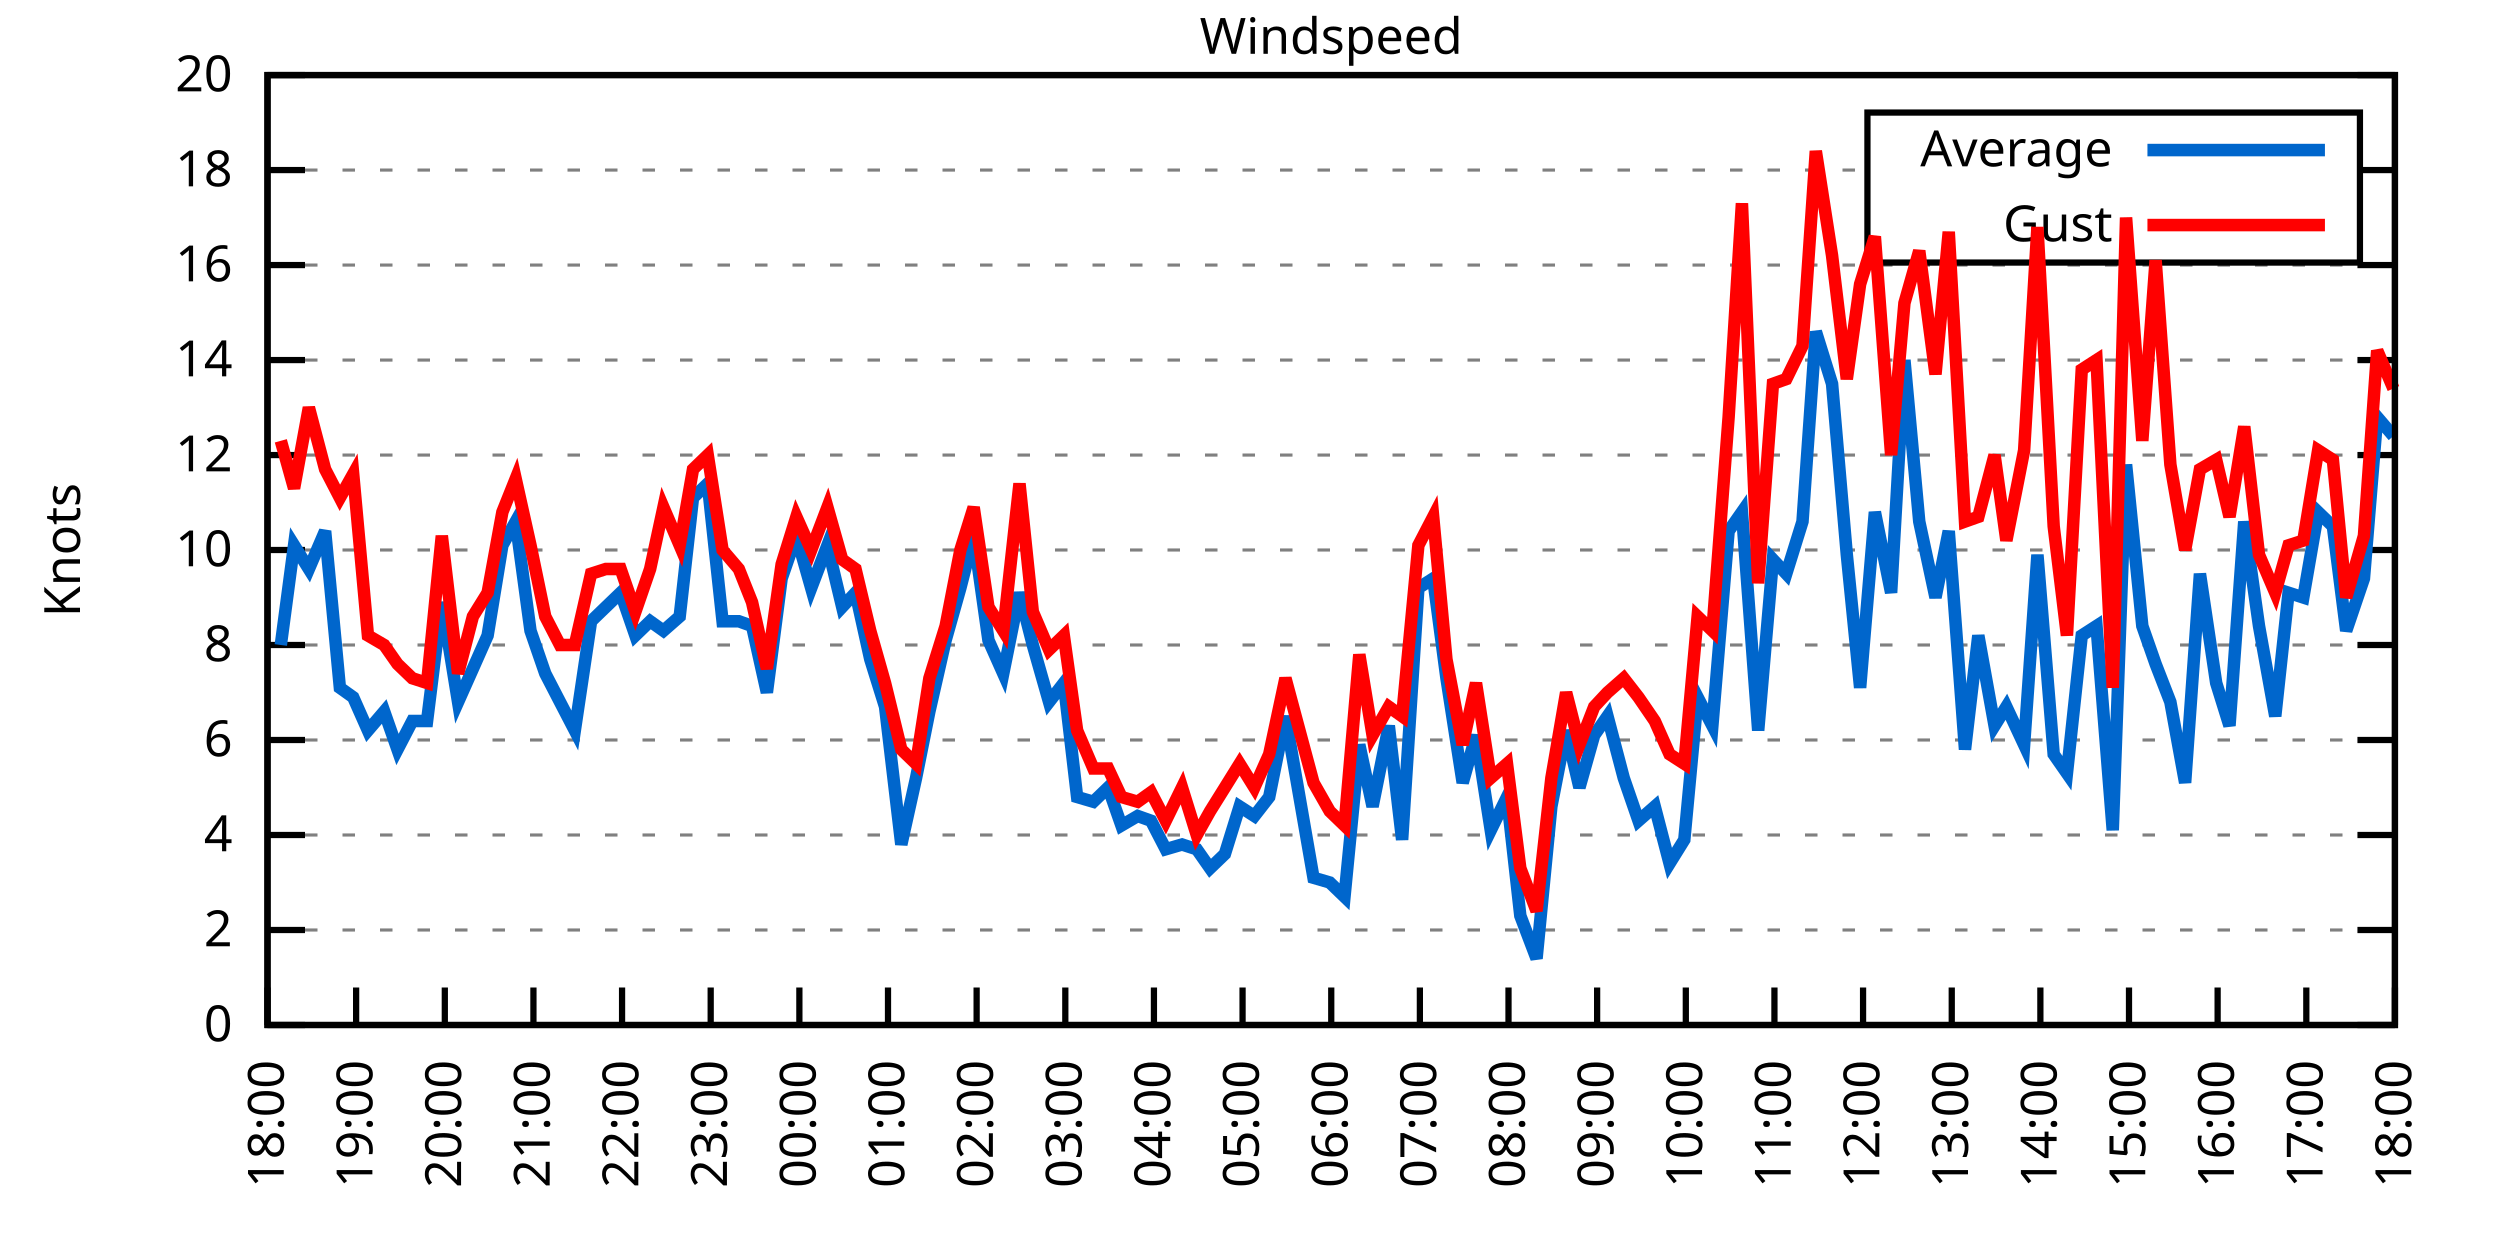
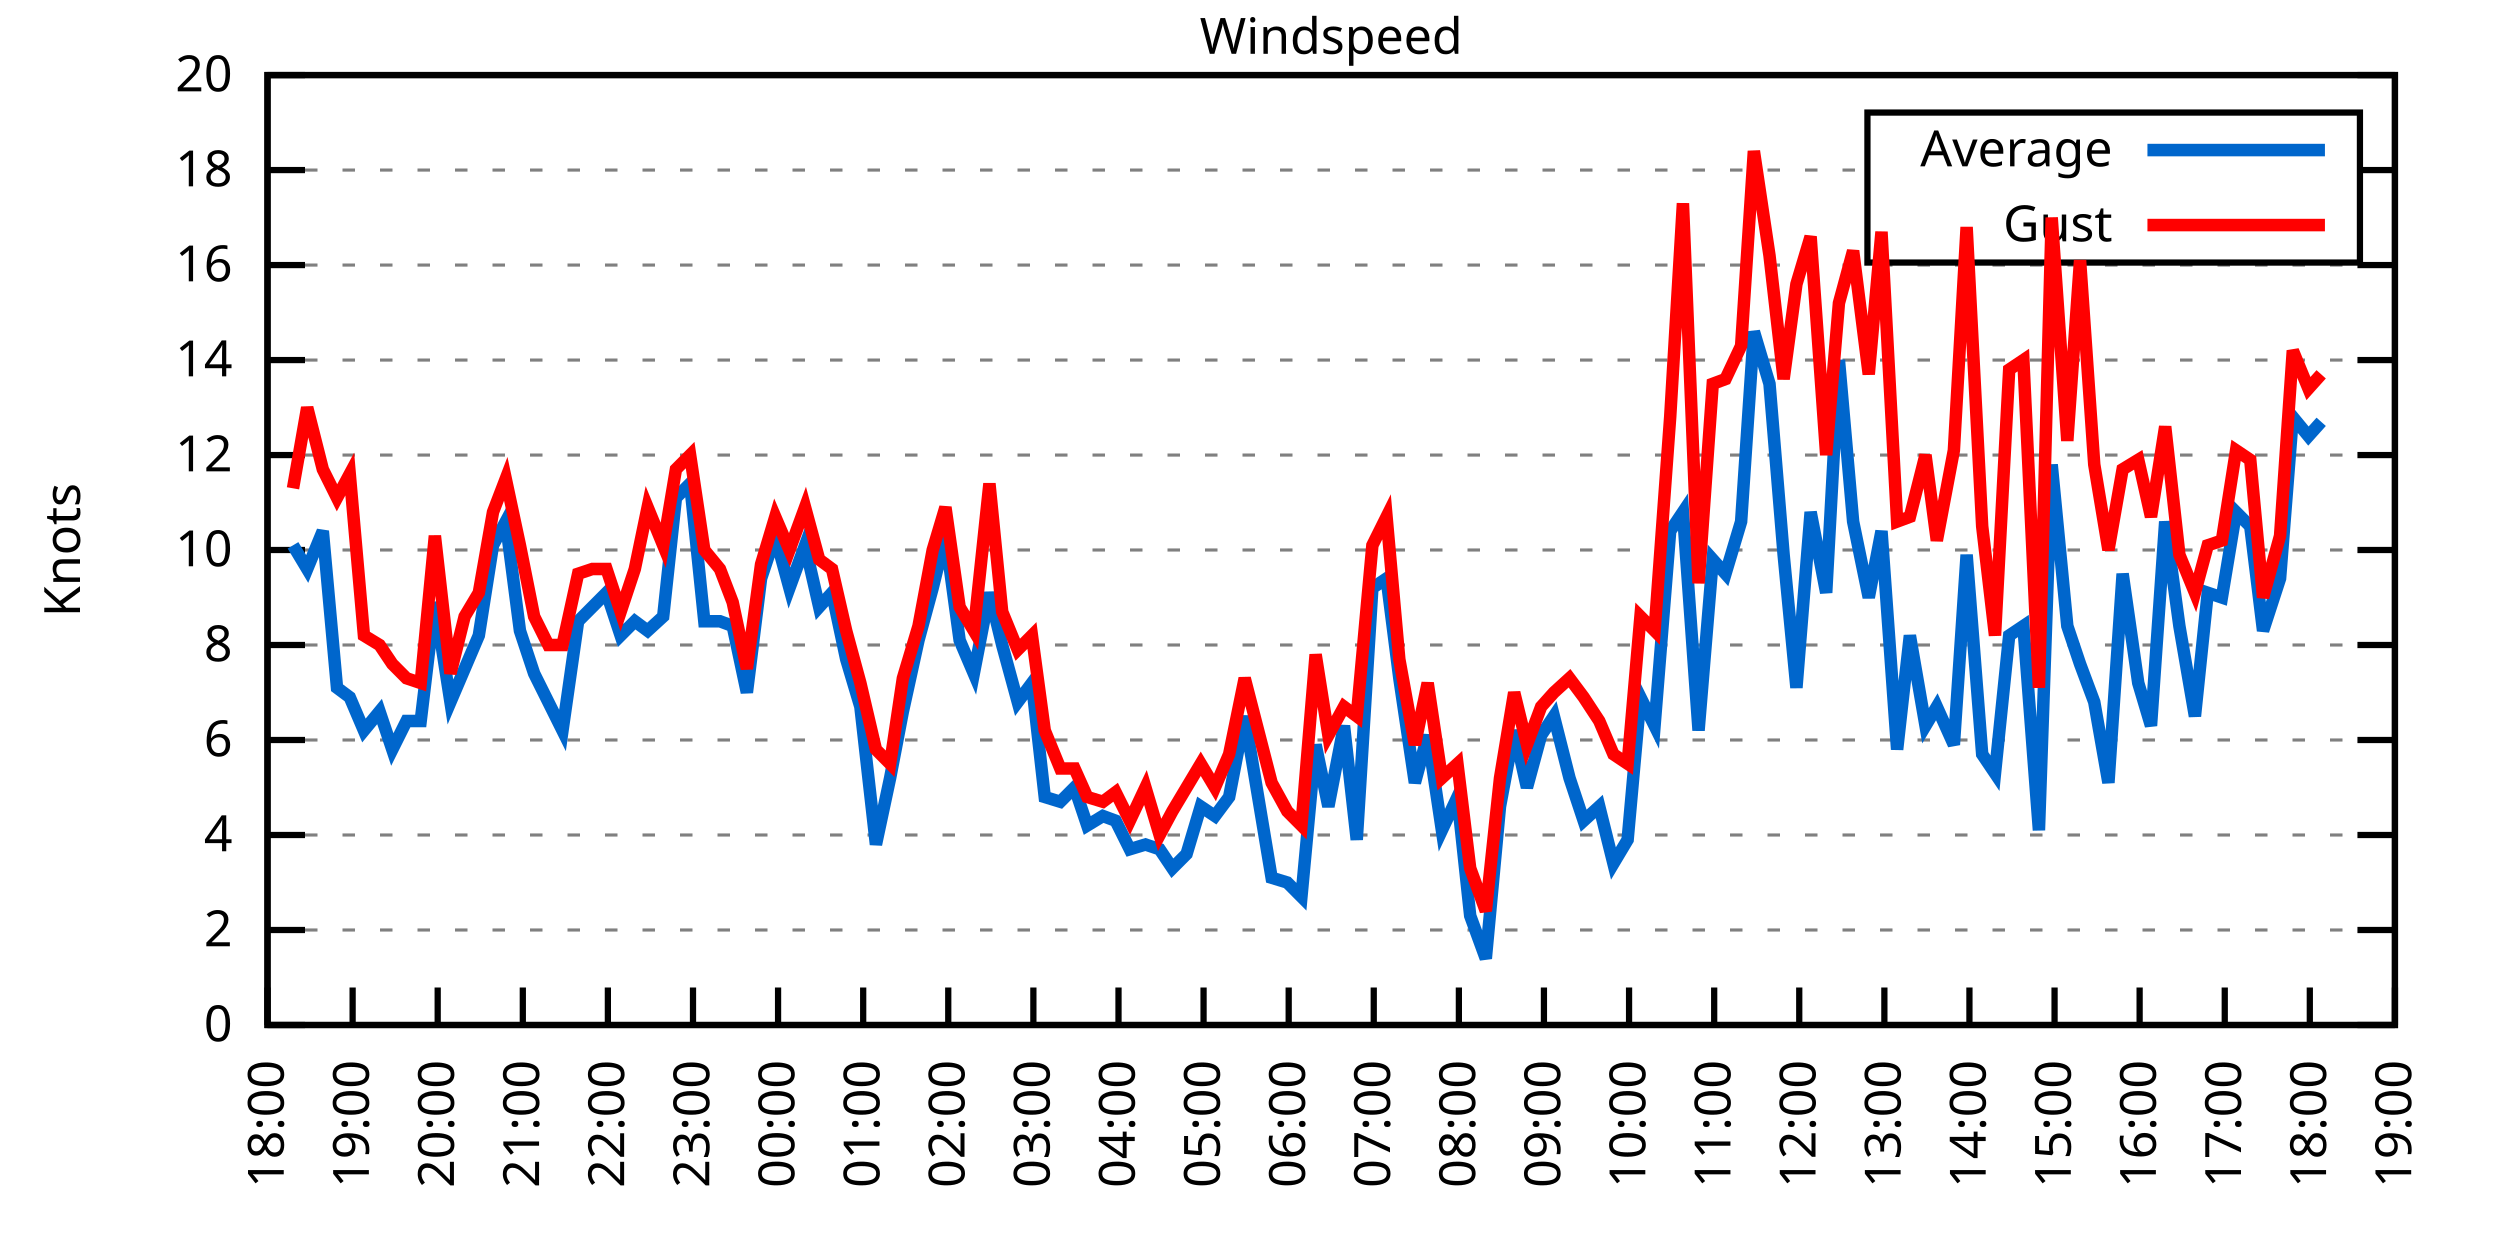
<svg xmlns="http://www.w3.org/2000/svg" xmlns:xlink="http://www.w3.org/1999/xlink" width="400" height="200" viewBox="0 0 400 200">
  <g id="gnuplot_canvas">
    <rect x="0" y="0" width="400" height="200" fill="none" />
    <defs>
      <circle id="gpDot" r="0.5" stroke-width="0.5" stroke="currentColor" />
      <path id="gpPt0" stroke-width="0.333" stroke="currentColor" d="M-1,0 h2 M0,-1 v2" />
      <path id="gpPt1" stroke-width="0.333" stroke="currentColor" d="M-1,-1 L1,1 M1,-1 L-1,1" />
      <path id="gpPt2" stroke-width="0.333" stroke="currentColor" d="M-1,0 L1,0 M0,-1 L0,1 M-1,-1 L1,1 M-1,1 L1,-1" />
      <rect id="gpPt3" stroke-width="0.333" stroke="currentColor" x="-1" y="-1" width="2" height="2" />
      <rect id="gpPt4" stroke-width="0.333" stroke="currentColor" fill="currentColor" x="-1" y="-1" width="2" height="2" />
      <circle id="gpPt5" stroke-width="0.333" stroke="currentColor" cx="0" cy="0" r="1" />
      <use xlink:href="#gpPt5" id="gpPt6" fill="currentColor" stroke="none" />
      <path id="gpPt7" stroke-width="0.333" stroke="currentColor" d="M0,-1.33 L-1.33,0.67 L1.33,0.67 z" />
      <use xlink:href="#gpPt7" id="gpPt8" fill="currentColor" stroke="none" />
      <use xlink:href="#gpPt7" id="gpPt9" stroke="currentColor" transform="rotate(180)" />
      <use xlink:href="#gpPt9" id="gpPt10" fill="currentColor" stroke="none" />
      <use xlink:href="#gpPt3" id="gpPt11" stroke="currentColor" transform="rotate(45)" />
      <use xlink:href="#gpPt11" id="gpPt12" fill="currentColor" stroke="none" />
      <path id="gpPt13" stroke-width="0.333" stroke="currentColor" d="M0,1.330 L1.265,0.411 L0.782,-1.067 L-0.782,-1.076 L-1.265,0.411 z" />
      <use xlink:href="#gpPt13" id="gpPt14" fill="currentColor" stroke="none" />
      <filter id="textbox" filterUnits="objectBoundingBox" x="0" y="0" height="1" width="1">
        <feFlood flood-color="white" flood-opacity="1" result="bgnd" />
        <feComposite in="SourceGraphic" in2="bgnd" operator="atop" />
      </filter>
      <filter id="greybox" filterUnits="objectBoundingBox" x="0" y="0" height="1" width="1">
        <feFlood flood-color="lightgrey" flood-opacity="1" result="grey" />
        <feComposite in="SourceGraphic" in2="grey" operator="atop" />
      </filter>
    </defs>
    <g fill="none" color="white" stroke="currentColor" stroke-width="1.00" stroke-linecap="butt" stroke-linejoin="miter">
</g>
    <g fill="none" color="black" stroke="currentColor" stroke-width="1.00" stroke-linecap="butt" stroke-linejoin="miter">
      <g stroke="none" shape-rendering="crispEdges">
        <polygon fill="rgb(255, 255, 255)" points="42.80,164.00 383.18,164.00 383.18,12.02 42.80,12.02 " />
      </g>
    </g>
    <g fill="none" color="black" stroke="currentColor" stroke-width="1.00" stroke-linecap="butt" stroke-linejoin="miter">
</g>
    <g fill="none" color="black" stroke="black" stroke-width="0.50" stroke-linecap="butt" stroke-linejoin="miter">
</g>
    <g fill="none" color="gray" stroke="currentColor" stroke-width="0.50" stroke-linecap="butt" stroke-linejoin="miter">
      <path stroke="gray" stroke-dasharray="2,4" class="gridline" d="M42.80,164.00 L383.19,164.00  " />
    </g>
    <g fill="none" color="gray" stroke="gray" stroke-width="1.00" stroke-linecap="butt" stroke-linejoin="miter">
</g>
    <g fill="none" color="black" stroke="currentColor" stroke-width="1.00" stroke-linecap="butt" stroke-linejoin="miter">
      <path stroke="black" d="M42.80,164.00 L48.80,164.00 M383.19,164.00 L377.19,164.00  " />
      <g transform="translate(37.20,166.60)" stroke="none" fill="black" font-family="Sans" font-size="8.00" text-anchor="end">
        <text>
          <tspan font-family="Sans"> 0</tspan>
        </text>
      </g>
    </g>
    <g fill="none" color="black" stroke="currentColor" stroke-width="1.00" stroke-linecap="butt" stroke-linejoin="miter">
</g>
    <g fill="none" color="black" stroke="black" stroke-width="0.50" stroke-linecap="butt" stroke-linejoin="miter">
</g>
    <g fill="none" color="gray" stroke="currentColor" stroke-width="0.50" stroke-linecap="butt" stroke-linejoin="miter">
      <path stroke="gray" stroke-dasharray="2,4" class="gridline" d="M42.80,148.80 L383.19,148.80  " />
    </g>
    <g fill="none" color="gray" stroke="gray" stroke-width="1.00" stroke-linecap="butt" stroke-linejoin="miter">
</g>
    <g fill="none" color="black" stroke="currentColor" stroke-width="1.00" stroke-linecap="butt" stroke-linejoin="miter">
      <path stroke="black" d="M42.80,148.80 L48.80,148.80 M383.19,148.80 L377.19,148.80  " />
      <g transform="translate(37.20,151.40)" stroke="none" fill="black" font-family="Sans" font-size="8.00" text-anchor="end">
        <text>
          <tspan font-family="Sans"> 2</tspan>
        </text>
      </g>
    </g>
    <g fill="none" color="black" stroke="currentColor" stroke-width="1.00" stroke-linecap="butt" stroke-linejoin="miter">
</g>
    <g fill="none" color="black" stroke="black" stroke-width="0.50" stroke-linecap="butt" stroke-linejoin="miter">
</g>
    <g fill="none" color="gray" stroke="currentColor" stroke-width="0.50" stroke-linecap="butt" stroke-linejoin="miter">
      <path stroke="gray" stroke-dasharray="2,4" class="gridline" d="M42.80,133.60 L383.19,133.60  " />
    </g>
    <g fill="none" color="gray" stroke="gray" stroke-width="1.00" stroke-linecap="butt" stroke-linejoin="miter">
</g>
    <g fill="none" color="black" stroke="currentColor" stroke-width="1.00" stroke-linecap="butt" stroke-linejoin="miter">
      <path stroke="black" d="M42.80,133.60 L48.80,133.60 M383.19,133.60 L377.19,133.60  " />
      <g transform="translate(37.20,136.20)" stroke="none" fill="black" font-family="Sans" font-size="8.00" text-anchor="end">
        <text>
          <tspan font-family="Sans"> 4</tspan>
        </text>
      </g>
    </g>
    <g fill="none" color="black" stroke="currentColor" stroke-width="1.00" stroke-linecap="butt" stroke-linejoin="miter">
</g>
    <g fill="none" color="black" stroke="black" stroke-width="0.50" stroke-linecap="butt" stroke-linejoin="miter">
</g>
    <g fill="none" color="gray" stroke="currentColor" stroke-width="0.50" stroke-linecap="butt" stroke-linejoin="miter">
      <path stroke="gray" stroke-dasharray="2,4" class="gridline" d="M42.80,118.40 L383.19,118.40  " />
    </g>
    <g fill="none" color="gray" stroke="gray" stroke-width="1.00" stroke-linecap="butt" stroke-linejoin="miter">
</g>
    <g fill="none" color="black" stroke="currentColor" stroke-width="1.00" stroke-linecap="butt" stroke-linejoin="miter">
      <path stroke="black" d="M42.80,118.40 L48.80,118.40 M383.19,118.40 L377.19,118.40  " />
      <g transform="translate(37.20,121.00)" stroke="none" fill="black" font-family="Sans" font-size="8.00" text-anchor="end">
        <text>
          <tspan font-family="Sans"> 6</tspan>
        </text>
      </g>
    </g>
    <g fill="none" color="black" stroke="currentColor" stroke-width="1.00" stroke-linecap="butt" stroke-linejoin="miter">
</g>
    <g fill="none" color="black" stroke="black" stroke-width="0.50" stroke-linecap="butt" stroke-linejoin="miter">
</g>
    <g fill="none" color="gray" stroke="currentColor" stroke-width="0.50" stroke-linecap="butt" stroke-linejoin="miter">
      <path stroke="gray" stroke-dasharray="2,4" class="gridline" d="M42.80,103.20 L383.19,103.20  " />
    </g>
    <g fill="none" color="gray" stroke="gray" stroke-width="1.00" stroke-linecap="butt" stroke-linejoin="miter">
</g>
    <g fill="none" color="black" stroke="currentColor" stroke-width="1.00" stroke-linecap="butt" stroke-linejoin="miter">
      <path stroke="black" d="M42.80,103.20 L48.80,103.20 M383.19,103.20 L377.19,103.20  " />
      <g transform="translate(37.20,105.80)" stroke="none" fill="black" font-family="Sans" font-size="8.00" text-anchor="end">
        <text>
          <tspan font-family="Sans"> 8</tspan>
        </text>
      </g>
    </g>
    <g fill="none" color="black" stroke="currentColor" stroke-width="1.00" stroke-linecap="butt" stroke-linejoin="miter">
</g>
    <g fill="none" color="black" stroke="black" stroke-width="0.50" stroke-linecap="butt" stroke-linejoin="miter">
</g>
    <g fill="none" color="gray" stroke="currentColor" stroke-width="0.50" stroke-linecap="butt" stroke-linejoin="miter">
      <path stroke="gray" stroke-dasharray="2,4" class="gridline" d="M42.80,88.00 L383.19,88.00  " />
    </g>
    <g fill="none" color="gray" stroke="gray" stroke-width="1.00" stroke-linecap="butt" stroke-linejoin="miter">
</g>
    <g fill="none" color="black" stroke="currentColor" stroke-width="1.00" stroke-linecap="butt" stroke-linejoin="miter">
      <path stroke="black" d="M42.80,88.00 L48.80,88.00 M383.19,88.00 L377.19,88.00  " />
      <g transform="translate(37.20,90.60)" stroke="none" fill="black" font-family="Sans" font-size="8.00" text-anchor="end">
        <text>
          <tspan font-family="Sans"> 10</tspan>
        </text>
      </g>
    </g>
    <g fill="none" color="black" stroke="currentColor" stroke-width="1.00" stroke-linecap="butt" stroke-linejoin="miter">
</g>
    <g fill="none" color="black" stroke="black" stroke-width="0.50" stroke-linecap="butt" stroke-linejoin="miter">
</g>
    <g fill="none" color="gray" stroke="currentColor" stroke-width="0.50" stroke-linecap="butt" stroke-linejoin="miter">
      <path stroke="gray" stroke-dasharray="2,4" class="gridline" d="M42.80,72.81 L383.19,72.81  " />
    </g>
    <g fill="none" color="gray" stroke="gray" stroke-width="1.00" stroke-linecap="butt" stroke-linejoin="miter">
</g>
    <g fill="none" color="black" stroke="currentColor" stroke-width="1.00" stroke-linecap="butt" stroke-linejoin="miter">
      <path stroke="black" d="M42.80,72.81 L48.80,72.81 M383.19,72.81 L377.19,72.81  " />
      <g transform="translate(37.20,75.41)" stroke="none" fill="black" font-family="Sans" font-size="8.00" text-anchor="end">
        <text>
          <tspan font-family="Sans"> 12</tspan>
        </text>
      </g>
    </g>
    <g fill="none" color="black" stroke="currentColor" stroke-width="1.00" stroke-linecap="butt" stroke-linejoin="miter">
</g>
    <g fill="none" color="black" stroke="black" stroke-width="0.50" stroke-linecap="butt" stroke-linejoin="miter">
</g>
    <g fill="none" color="gray" stroke="currentColor" stroke-width="0.50" stroke-linecap="butt" stroke-linejoin="miter">
      <path stroke="gray" stroke-dasharray="2,4" class="gridline" d="M42.80,57.61 L383.19,57.61  " />
    </g>
    <g fill="none" color="gray" stroke="gray" stroke-width="1.00" stroke-linecap="butt" stroke-linejoin="miter">
</g>
    <g fill="none" color="black" stroke="currentColor" stroke-width="1.00" stroke-linecap="butt" stroke-linejoin="miter">
      <path stroke="black" d="M42.80,57.61 L48.80,57.61 M383.19,57.61 L377.19,57.61  " />
      <g transform="translate(37.20,60.21)" stroke="none" fill="black" font-family="Sans" font-size="8.00" text-anchor="end">
        <text>
          <tspan font-family="Sans"> 14</tspan>
        </text>
      </g>
    </g>
    <g fill="none" color="black" stroke="currentColor" stroke-width="1.00" stroke-linecap="butt" stroke-linejoin="miter">
</g>
    <g fill="none" color="black" stroke="black" stroke-width="0.50" stroke-linecap="butt" stroke-linejoin="miter">
</g>
    <g fill="none" color="gray" stroke="currentColor" stroke-width="0.50" stroke-linecap="butt" stroke-linejoin="miter">
      <path stroke="gray" stroke-dasharray="2,4" class="gridline" d="M42.80,42.41 L383.19,42.41  " />
    </g>
    <g fill="none" color="gray" stroke="gray" stroke-width="1.00" stroke-linecap="butt" stroke-linejoin="miter">
</g>
    <g fill="none" color="black" stroke="currentColor" stroke-width="1.00" stroke-linecap="butt" stroke-linejoin="miter">
      <path stroke="black" d="M42.80,42.41 L48.80,42.41 M383.19,42.41 L377.19,42.41  " />
      <g transform="translate(37.20,45.01)" stroke="none" fill="black" font-family="Sans" font-size="8.00" text-anchor="end">
        <text>
          <tspan font-family="Sans"> 16</tspan>
        </text>
      </g>
    </g>
    <g fill="none" color="black" stroke="currentColor" stroke-width="1.00" stroke-linecap="butt" stroke-linejoin="miter">
</g>
    <g fill="none" color="black" stroke="black" stroke-width="0.50" stroke-linecap="butt" stroke-linejoin="miter">
</g>
    <g fill="none" color="gray" stroke="currentColor" stroke-width="0.50" stroke-linecap="butt" stroke-linejoin="miter">
      <path stroke="gray" stroke-dasharray="2,4" class="gridline" d="M42.80,27.21 L298.79,27.21 M377.59,27.21 L383.19,27.21  " />
    </g>
    <g fill="none" color="gray" stroke="gray" stroke-width="1.00" stroke-linecap="butt" stroke-linejoin="miter">
</g>
    <g fill="none" color="black" stroke="currentColor" stroke-width="1.00" stroke-linecap="butt" stroke-linejoin="miter">
      <path stroke="black" d="M42.80,27.21 L48.80,27.21 M383.19,27.21 L377.19,27.21  " />
      <g transform="translate(37.20,29.81)" stroke="none" fill="black" font-family="Sans" font-size="8.00" text-anchor="end">
        <text>
          <tspan font-family="Sans"> 18</tspan>
        </text>
      </g>
    </g>
    <g fill="none" color="black" stroke="currentColor" stroke-width="1.00" stroke-linecap="butt" stroke-linejoin="miter">
</g>
    <g fill="none" color="black" stroke="black" stroke-width="0.50" stroke-linecap="butt" stroke-linejoin="miter">
</g>
    <g fill="none" color="gray" stroke="currentColor" stroke-width="0.50" stroke-linecap="butt" stroke-linejoin="miter">
      <path stroke="gray" stroke-dasharray="2,4" class="gridline" d="M42.80,12.01 L383.19,12.01  " />
    </g>
    <g fill="none" color="gray" stroke="gray" stroke-width="1.00" stroke-linecap="butt" stroke-linejoin="miter">
</g>
    <g fill="none" color="black" stroke="currentColor" stroke-width="1.00" stroke-linecap="butt" stroke-linejoin="miter">
      <path stroke="black" d="M42.80,12.01 L48.80,12.01 M383.19,12.01 L377.19,12.01  " />
      <g transform="translate(37.20,14.61)" stroke="none" fill="black" font-family="Sans" font-size="8.00" text-anchor="end">
        <text>
          <tspan font-family="Sans"> 20</tspan>
        </text>
      </g>
    </g>
    <g fill="none" color="black" stroke="currentColor" stroke-width="1.00" stroke-linecap="butt" stroke-linejoin="miter">
      <path stroke="black" d="M42.80,164.00 L42.80,158.00  " />
      <g transform="translate(45.40,169.60) rotate(270.00)" stroke="none" fill="black" font-family="Sans" font-size="8.00" text-anchor="end">
        <text>
          <tspan font-family="Sans">18:00</tspan>
        </text>
      </g>
    </g>
    <g fill="none" color="black" stroke="currentColor" stroke-width="1.00" stroke-linecap="butt" stroke-linejoin="miter">
-       <path stroke="black" d="M56.98,164.00 L56.98,158.00  " />
-       <g transform="translate(59.58,169.60) rotate(270.00)" stroke="none" fill="black" font-family="Sans" font-size="8.00" text-anchor="end">
+       <path stroke="black" d="M56.42,164.00 L56.42,158.00  " />
+       <g transform="translate(59.02,169.60) rotate(270.00)" stroke="none" fill="black" font-family="Sans" font-size="8.00" text-anchor="end">
        <text>
          <tspan font-family="Sans">19:00</tspan>
        </text>
      </g>
    </g>
    <g fill="none" color="black" stroke="currentColor" stroke-width="1.00" stroke-linecap="butt" stroke-linejoin="miter">
-       <path stroke="black" d="M71.17,164.00 L71.17,158.00  " />
-       <g transform="translate(73.77,169.60) rotate(270.00)" stroke="none" fill="black" font-family="Sans" font-size="8.00" text-anchor="end">
+       <path stroke="black" d="M70.03,164.00 L70.03,158.00  " />
+       <g transform="translate(72.63,169.60) rotate(270.00)" stroke="none" fill="black" font-family="Sans" font-size="8.00" text-anchor="end">
        <text>
          <tspan font-family="Sans">20:00</tspan>
        </text>
      </g>
    </g>
    <g fill="none" color="black" stroke="currentColor" stroke-width="1.00" stroke-linecap="butt" stroke-linejoin="miter">
-       <path stroke="black" d="M85.35,164.00 L85.35,158.00  " />
-       <g transform="translate(87.95,169.60) rotate(270.00)" stroke="none" fill="black" font-family="Sans" font-size="8.00" text-anchor="end">
+       <path stroke="black" d="M83.65,164.00 L83.65,158.00  " />
+       <g transform="translate(86.25,169.60) rotate(270.00)" stroke="none" fill="black" font-family="Sans" font-size="8.00" text-anchor="end">
        <text>
          <tspan font-family="Sans">21:00</tspan>
        </text>
      </g>
    </g>
    <g fill="none" color="black" stroke="currentColor" stroke-width="1.00" stroke-linecap="butt" stroke-linejoin="miter">
-       <path stroke="black" d="M99.53,164.00 L99.53,158.00  " />
-       <g transform="translate(102.13,169.60) rotate(270.00)" stroke="none" fill="black" font-family="Sans" font-size="8.00" text-anchor="end">
+       <path stroke="black" d="M97.26,164.00 L97.26,158.00  " />
+       <g transform="translate(99.86,169.60) rotate(270.00)" stroke="none" fill="black" font-family="Sans" font-size="8.00" text-anchor="end">
        <text>
          <tspan font-family="Sans">22:00</tspan>
        </text>
      </g>
    </g>
    <g fill="none" color="black" stroke="currentColor" stroke-width="1.00" stroke-linecap="butt" stroke-linejoin="miter">
-       <path stroke="black" d="M113.71,164.00 L113.71,158.00  " />
-       <g transform="translate(116.31,169.60) rotate(270.00)" stroke="none" fill="black" font-family="Sans" font-size="8.00" text-anchor="end">
+       <path stroke="black" d="M110.88,164.00 L110.88,158.00  " />
+       <g transform="translate(113.48,169.60) rotate(270.00)" stroke="none" fill="black" font-family="Sans" font-size="8.00" text-anchor="end">
        <text>
          <tspan font-family="Sans">23:00</tspan>
        </text>
      </g>
    </g>
    <g fill="none" color="black" stroke="currentColor" stroke-width="1.00" stroke-linecap="butt" stroke-linejoin="miter">
-       <path stroke="black" d="M127.90,164.00 L127.90,158.00  " />
-       <g transform="translate(130.50,169.60) rotate(270.00)" stroke="none" fill="black" font-family="Sans" font-size="8.00" text-anchor="end">
+       <path stroke="black" d="M124.49,164.00 L124.49,158.00  " />
+       <g transform="translate(127.09,169.60) rotate(270.00)" stroke="none" fill="black" font-family="Sans" font-size="8.00" text-anchor="end">
        <text>
          <tspan font-family="Sans">00:00</tspan>
        </text>
      </g>
    </g>
    <g fill="none" color="black" stroke="currentColor" stroke-width="1.00" stroke-linecap="butt" stroke-linejoin="miter">
-       <path stroke="black" d="M142.08,164.00 L142.08,158.00  " />
-       <g transform="translate(144.68,169.60) rotate(270.00)" stroke="none" fill="black" font-family="Sans" font-size="8.00" text-anchor="end">
+       <path stroke="black" d="M138.11,164.00 L138.11,158.00  " />
+       <g transform="translate(140.71,169.60) rotate(270.00)" stroke="none" fill="black" font-family="Sans" font-size="8.00" text-anchor="end">
        <text>
          <tspan font-family="Sans">01:00</tspan>
        </text>
      </g>
    </g>
    <g fill="none" color="black" stroke="currentColor" stroke-width="1.00" stroke-linecap="butt" stroke-linejoin="miter">
-       <path stroke="black" d="M156.26,164.00 L156.26,158.00  " />
-       <g transform="translate(158.86,169.60) rotate(270.00)" stroke="none" fill="black" font-family="Sans" font-size="8.00" text-anchor="end">
+       <path stroke="black" d="M151.72,164.00 L151.72,158.00  " />
+       <g transform="translate(154.32,169.60) rotate(270.00)" stroke="none" fill="black" font-family="Sans" font-size="8.00" text-anchor="end">
        <text>
          <tspan font-family="Sans">02:00</tspan>
        </text>
      </g>
    </g>
    <g fill="none" color="black" stroke="currentColor" stroke-width="1.00" stroke-linecap="butt" stroke-linejoin="miter">
-       <path stroke="black" d="M170.45,164.00 L170.45,158.00  " />
-       <g transform="translate(173.05,169.60) rotate(270.00)" stroke="none" fill="black" font-family="Sans" font-size="8.00" text-anchor="end">
+       <path stroke="black" d="M165.34,164.00 L165.34,158.00  " />
+       <g transform="translate(167.94,169.60) rotate(270.00)" stroke="none" fill="black" font-family="Sans" font-size="8.00" text-anchor="end">
        <text>
          <tspan font-family="Sans">03:00</tspan>
        </text>
      </g>
    </g>
    <g fill="none" color="black" stroke="currentColor" stroke-width="1.00" stroke-linecap="butt" stroke-linejoin="miter">
-       <path stroke="black" d="M184.63,164.00 L184.63,158.00  " />
-       <g transform="translate(187.23,169.60) rotate(270.00)" stroke="none" fill="black" font-family="Sans" font-size="8.00" text-anchor="end">
+       <path stroke="black" d="M178.96,164.00 L178.96,158.00  " />
+       <g transform="translate(181.56,169.60) rotate(270.00)" stroke="none" fill="black" font-family="Sans" font-size="8.00" text-anchor="end">
        <text>
          <tspan font-family="Sans">04:00</tspan>
        </text>
      </g>
    </g>
    <g fill="none" color="black" stroke="currentColor" stroke-width="1.00" stroke-linecap="butt" stroke-linejoin="miter">
-       <path stroke="black" d="M198.81,164.00 L198.81,158.00  " />
-       <g transform="translate(201.41,169.60) rotate(270.00)" stroke="none" fill="black" font-family="Sans" font-size="8.00" text-anchor="end">
+       <path stroke="black" d="M192.57,164.00 L192.57,158.00  " />
+       <g transform="translate(195.17,169.60) rotate(270.00)" stroke="none" fill="black" font-family="Sans" font-size="8.00" text-anchor="end">
        <text>
          <tspan font-family="Sans">05:00</tspan>
        </text>
      </g>
    </g>
    <g fill="none" color="black" stroke="currentColor" stroke-width="1.00" stroke-linecap="butt" stroke-linejoin="miter">
-       <path stroke="black" d="M213.00,164.00 L213.00,158.00  " />
-       <g transform="translate(215.60,169.60) rotate(270.00)" stroke="none" fill="black" font-family="Sans" font-size="8.00" text-anchor="end">
+       <path stroke="black" d="M206.19,164.00 L206.19,158.00  " />
+       <g transform="translate(208.79,169.60) rotate(270.00)" stroke="none" fill="black" font-family="Sans" font-size="8.00" text-anchor="end">
        <text>
          <tspan font-family="Sans">06:00</tspan>
        </text>
      </g>
    </g>
    <g fill="none" color="black" stroke="currentColor" stroke-width="1.00" stroke-linecap="butt" stroke-linejoin="miter">
-       <path stroke="black" d="M227.18,164.00 L227.18,158.00  " />
-       <g transform="translate(229.78,169.60) rotate(270.00)" stroke="none" fill="black" font-family="Sans" font-size="8.00" text-anchor="end">
+       <path stroke="black" d="M219.80,164.00 L219.80,158.00  " />
+       <g transform="translate(222.40,169.60) rotate(270.00)" stroke="none" fill="black" font-family="Sans" font-size="8.00" text-anchor="end">
        <text>
          <tspan font-family="Sans">07:00</tspan>
        </text>
      </g>
    </g>
    <g fill="none" color="black" stroke="currentColor" stroke-width="1.00" stroke-linecap="butt" stroke-linejoin="miter">
-       <path stroke="black" d="M241.36,164.00 L241.36,158.00  " />
-       <g transform="translate(243.96,169.60) rotate(270.00)" stroke="none" fill="black" font-family="Sans" font-size="8.00" text-anchor="end">
+       <path stroke="black" d="M233.42,164.00 L233.42,158.00  " />
+       <g transform="translate(236.02,169.60) rotate(270.00)" stroke="none" fill="black" font-family="Sans" font-size="8.00" text-anchor="end">
        <text>
          <tspan font-family="Sans">08:00</tspan>
        </text>
      </g>
    </g>
    <g fill="none" color="black" stroke="currentColor" stroke-width="1.00" stroke-linecap="butt" stroke-linejoin="miter">
-       <path stroke="black" d="M255.54,164.00 L255.54,158.00  " />
-       <g transform="translate(258.14,169.60) rotate(270.00)" stroke="none" fill="black" font-family="Sans" font-size="8.00" text-anchor="end">
+       <path stroke="black" d="M247.03,164.00 L247.03,158.00  " />
+       <g transform="translate(249.63,169.60) rotate(270.00)" stroke="none" fill="black" font-family="Sans" font-size="8.00" text-anchor="end">
        <text>
          <tspan font-family="Sans">09:00</tspan>
        </text>
      </g>
    </g>
    <g fill="none" color="black" stroke="currentColor" stroke-width="1.00" stroke-linecap="butt" stroke-linejoin="miter">
-       <path stroke="black" d="M269.73,164.00 L269.73,158.00  " />
-       <g transform="translate(272.33,169.60) rotate(270.00)" stroke="none" fill="black" font-family="Sans" font-size="8.00" text-anchor="end">
+       <path stroke="black" d="M260.65,164.00 L260.65,158.00  " />
+       <g transform="translate(263.25,169.60) rotate(270.00)" stroke="none" fill="black" font-family="Sans" font-size="8.00" text-anchor="end">
        <text>
          <tspan font-family="Sans">10:00</tspan>
        </text>
      </g>
    </g>
    <g fill="none" color="black" stroke="currentColor" stroke-width="1.00" stroke-linecap="butt" stroke-linejoin="miter">
-       <path stroke="black" d="M283.91,164.00 L283.91,158.00  " />
-       <g transform="translate(286.51,169.60) rotate(270.00)" stroke="none" fill="black" font-family="Sans" font-size="8.00" text-anchor="end">
+       <path stroke="black" d="M274.27,164.00 L274.27,158.00  " />
+       <g transform="translate(276.87,169.60) rotate(270.00)" stroke="none" fill="black" font-family="Sans" font-size="8.00" text-anchor="end">
        <text>
          <tspan font-family="Sans">11:00</tspan>
        </text>
      </g>
    </g>
    <g fill="none" color="black" stroke="currentColor" stroke-width="1.00" stroke-linecap="butt" stroke-linejoin="miter">
-       <path stroke="black" d="M298.09,164.00 L298.09,158.00  " />
-       <g transform="translate(300.69,169.60) rotate(270.00)" stroke="none" fill="black" font-family="Sans" font-size="8.00" text-anchor="end">
+       <path stroke="black" d="M287.88,164.00 L287.88,158.00  " />
+       <g transform="translate(290.48,169.60) rotate(270.00)" stroke="none" fill="black" font-family="Sans" font-size="8.00" text-anchor="end">
        <text>
          <tspan font-family="Sans">12:00</tspan>
        </text>
      </g>
    </g>
    <g fill="none" color="black" stroke="currentColor" stroke-width="1.00" stroke-linecap="butt" stroke-linejoin="miter">
-       <path stroke="black" d="M312.28,164.00 L312.28,158.00  " />
-       <g transform="translate(314.88,169.60) rotate(270.00)" stroke="none" fill="black" font-family="Sans" font-size="8.00" text-anchor="end">
+       <path stroke="black" d="M301.50,164.00 L301.50,158.00  " />
+       <g transform="translate(304.10,169.60) rotate(270.00)" stroke="none" fill="black" font-family="Sans" font-size="8.00" text-anchor="end">
        <text>
          <tspan font-family="Sans">13:00</tspan>
        </text>
      </g>
    </g>
    <g fill="none" color="black" stroke="currentColor" stroke-width="1.00" stroke-linecap="butt" stroke-linejoin="miter">
-       <path stroke="black" d="M326.46,164.00 L326.46,158.00  " />
-       <g transform="translate(329.06,169.60) rotate(270.00)" stroke="none" fill="black" font-family="Sans" font-size="8.00" text-anchor="end">
+       <path stroke="black" d="M315.11,164.00 L315.11,158.00  " />
+       <g transform="translate(317.71,169.60) rotate(270.00)" stroke="none" fill="black" font-family="Sans" font-size="8.00" text-anchor="end">
        <text>
          <tspan font-family="Sans">14:00</tspan>
        </text>
      </g>
    </g>
    <g fill="none" color="black" stroke="currentColor" stroke-width="1.00" stroke-linecap="butt" stroke-linejoin="miter">
-       <path stroke="black" d="M340.64,164.00 L340.64,158.00  " />
-       <g transform="translate(343.24,169.60) rotate(270.00)" stroke="none" fill="black" font-family="Sans" font-size="8.00" text-anchor="end">
+       <path stroke="black" d="M328.73,164.00 L328.73,158.00  " />
+       <g transform="translate(331.33,169.60) rotate(270.00)" stroke="none" fill="black" font-family="Sans" font-size="8.00" text-anchor="end">
        <text>
          <tspan font-family="Sans">15:00</tspan>
        </text>
      </g>
    </g>
    <g fill="none" color="black" stroke="currentColor" stroke-width="1.00" stroke-linecap="butt" stroke-linejoin="miter">
-       <path stroke="black" d="M354.82,164.00 L354.82,158.00  " />
-       <g transform="translate(357.42,169.60) rotate(270.00)" stroke="none" fill="black" font-family="Sans" font-size="8.00" text-anchor="end">
+       <path stroke="black" d="M342.34,164.00 L342.34,158.00  " />
+       <g transform="translate(344.94,169.60) rotate(270.00)" stroke="none" fill="black" font-family="Sans" font-size="8.00" text-anchor="end">
        <text>
          <tspan font-family="Sans">16:00</tspan>
        </text>
      </g>
    </g>
    <g fill="none" color="black" stroke="currentColor" stroke-width="1.00" stroke-linecap="butt" stroke-linejoin="miter">
-       <path stroke="black" d="M369.01,164.00 L369.01,158.00  " />
-       <g transform="translate(371.61,169.60) rotate(270.00)" stroke="none" fill="black" font-family="Sans" font-size="8.00" text-anchor="end">
+       <path stroke="black" d="M355.96,164.00 L355.96,158.00  " />
+       <g transform="translate(358.56,169.60) rotate(270.00)" stroke="none" fill="black" font-family="Sans" font-size="8.00" text-anchor="end">
        <text>
          <tspan font-family="Sans">17:00</tspan>
+         </text>
+       </g>
+     </g>
+     <g fill="none" color="black" stroke="currentColor" stroke-width="1.00" stroke-linecap="butt" stroke-linejoin="miter">
+       <path stroke="black" d="M369.57,164.00 L369.57,158.00  " />
+       <g transform="translate(372.17,169.60) rotate(270.00)" stroke="none" fill="black" font-family="Sans" font-size="8.00" text-anchor="end">
+         <text>
+           <tspan font-family="Sans">18:00</tspan>
        </text>
      </g>
    </g>
    <g fill="none" color="black" stroke="currentColor" stroke-width="1.00" stroke-linecap="butt" stroke-linejoin="miter">
      <path stroke="black" d="M383.19,164.00 L383.19,158.00  " />
      <g transform="translate(385.79,169.60) rotate(270.00)" stroke="none" fill="black" font-family="Sans" font-size="8.00" text-anchor="end">
        <text>
-           <tspan font-family="Sans">18:00</tspan>
+           <tspan font-family="Sans">19:00</tspan>
        </text>
      </g>
    </g>
    <g fill="none" color="black" stroke="currentColor" stroke-width="1.00" stroke-linecap="butt" stroke-linejoin="miter">
</g>
    <g fill="none" color="black" stroke="currentColor" stroke-width="1.00" stroke-linecap="butt" stroke-linejoin="miter">
      <path stroke="black" d="M42.80,12.01 L42.80,164.00 L383.19,164.00 L383.19,12.01 L42.80,12.01 Z  " />
    </g>
    <g fill="none" color="black" stroke="currentColor" stroke-width="1.00" stroke-linecap="butt" stroke-linejoin="miter">
</g>
    <g fill="none" color="black" stroke="currentColor" stroke-width="1.00" stroke-linecap="butt" stroke-linejoin="miter">
      <path stroke="black" d="M298.79,42.01 L298.79,18.01 L377.59,18.01 L377.59,42.01 L298.79,42.01 Z  " />
    </g>
    <g id="Windspeed_plot_1">
      <g fill="none" color="white" stroke="black" stroke-width="2.00" stroke-linecap="butt" stroke-linejoin="miter">
</g>
      <g fill="none" color="black" stroke="currentColor" stroke-width="2.00" stroke-linecap="butt" stroke-linejoin="miter">
        <g transform="translate(337.99,26.61)" stroke="none" fill="black" font-family="Sans" font-size="8.00" text-anchor="end">
          <text>
            <tspan font-family="Sans">Average</tspan>
          </text>
        </g>
      </g>
      <g fill="none" color="black" stroke="currentColor" stroke-width="2.00" stroke-linecap="butt" stroke-linejoin="miter">
-         <path stroke="rgb(  0, 102, 204)" d="M343.59,24.01 L371.99,24.01 M44.93,103.20 L47.05,87.25 L49.42,91.04 L52.02,84.97 L54.38,110.04 L56.51,111.56   L58.87,116.88 L61.47,113.84 L63.60,119.92 L65.97,115.36 L68.33,115.36 L70.69,96.36 L73.29,112.32 L75.66,107.00   L78.02,101.68 L80.38,87.25 L82.51,83.45 L84.88,100.92 L87.24,107.76 L89.60,112.32 L91.97,116.88 L94.57,99.40   L96.93,97.12 L99.30,94.84 L101.66,101.68 L104.02,99.40 L106.15,100.92 L108.75,98.64 L110.88,79.65 L113.24,77.37   L115.61,99.40 L118.21,99.40 L120.33,100.16 L122.70,110.80 L125.06,92.56 L127.42,85.73 L129.79,94.08 L132.39,87.25   L134.75,97.12 L136.88,94.84 L139.24,105.48 L141.61,113.08 L144.21,135.12 L146.57,124.48 L148.70,113.84 L151.30,102.44   L153.66,94.08 L155.79,85.73 L158.15,102.44 L160.52,107.76 L163.12,94.84 L165.25,103.20 L167.85,112.32 L170.21,109.28   L172.34,127.52 L174.94,128.28 L177.30,126.00 L179.43,132.08 L182.03,130.56 L184.16,131.32 L186.52,135.88 L189.12,135.12   L191.48,135.88 L193.61,138.92 L195.98,136.64 L198.34,129.04 L200.70,130.56 L203.07,127.52 L205.67,114.60 L210.16,140.44   L212.76,141.20 L215.12,143.48 L217.49,119.16 L219.61,129.04 L222.21,116.12 L224.34,134.36 L226.94,94.08 L229.31,92.56   L231.43,108.52 L234.03,125.24 L236.16,117.64 L238.52,132.84 L241.12,127.52 L243.25,146.52 L245.85,153.36 L248.22,129.04   L250.58,116.88 L252.71,126.00 L255.07,117.64 L257.20,114.60 L259.80,124.48 L262.16,131.32 L264.76,129.04 L267.13,138.16   L269.49,134.36 L271.62,111.56 L273.98,116.12 L276.58,84.97 L278.71,81.93 L281.31,116.88 L283.67,89.52 L285.80,91.80   L288.40,83.45 L290.53,53.05 L293.13,61.41 L295.49,88.76 L297.62,110.04 L299.98,81.93 L302.58,94.84 L304.71,57.61   L307.08,83.45 L309.68,95.60 L311.80,84.97 L314.40,119.92 L316.53,101.68 L319.13,116.12 L321.02,113.08 L323.86,119.16   L325.99,88.76 L328.59,120.68 L330.71,123.72 L333.08,101.68 L335.44,100.16 L338.04,132.84 L340.17,74.33 L342.77,100.16   L344.90,106.24 L347.26,112.32 L349.62,125.24 L351.99,91.80 L354.59,109.28 L356.72,116.12 L359.08,83.45 L361.44,100.16   L364.04,114.60 L366.17,94.84 L368.53,95.60 L370.90,81.93 L373.26,84.21 L375.39,100.92 L378.23,92.56 L380.35,66.73   L382.95,69.77  " />
+         <path stroke="rgb(  0, 102, 204)" d="M343.59,24.01 L371.99,24.01 M46.88,87.25 L49.15,91.04 L51.65,84.97 L53.92,110.04 L55.96,111.56 L58.23,116.88   L60.73,113.84 L62.77,119.92 L65.04,115.36 L67.31,115.36 L69.58,96.36 L72.07,112.32 L74.34,107.00 L76.61,101.68   L78.88,87.25 L80.92,83.45 L83.19,100.92 L85.46,107.76 L87.73,112.32 L90.00,116.88 L92.50,99.40 L94.77,97.12   L97.04,94.84 L99.30,101.68 L101.57,99.40 L103.62,100.92 L106.11,98.64 L108.15,79.65 L110.42,77.37 L112.69,99.40   L115.19,99.40 L117.23,100.16 L119.50,110.80 L121.77,92.56 L124.04,85.73 L126.31,94.08 L128.81,87.25 L131.07,97.12   L133.12,94.84 L135.39,105.48 L137.66,113.08 L140.15,135.12 L142.42,124.48 L144.46,113.84 L146.96,102.44 L149.23,94.08   L151.27,85.73 L153.54,102.44 L155.81,107.76 L158.31,94.84 L160.35,103.20 L162.84,112.32 L165.11,109.28 L167.16,127.52   L169.65,128.28 L171.92,126.00 L173.96,132.08 L176.46,130.56 L178.50,131.32 L180.77,135.88 L183.27,135.12 L185.54,135.88   L187.58,138.92 L189.85,136.64 L192.12,129.04 L194.39,130.56 L196.66,127.52 L199.15,114.60 L203.46,140.44 L205.96,141.20   L208.23,143.48 L210.50,119.16 L212.54,129.04 L215.04,116.12 L217.08,134.36 L219.58,94.08 L221.85,92.56 L223.89,108.52   L226.38,125.24 L228.43,117.64 L230.70,132.84 L233.19,127.52 L235.23,146.52 L237.73,153.36 L240.00,129.04 L242.27,116.88   L244.31,126.00 L246.58,117.64 L248.62,114.60 L251.12,124.48 L253.39,131.32 L255.88,129.04 L258.15,138.16 L260.42,134.36   L262.47,111.56 L264.73,116.12 L267.23,84.97 L269.27,81.93 L271.77,116.88 L274.04,89.52 L276.08,91.80 L278.58,83.45   L280.62,53.05 L283.12,61.41 L285.38,88.76 L287.43,110.04 L289.70,81.93 L292.19,94.84 L294.23,57.61 L296.50,83.45   L299.00,95.60 L301.04,84.97 L303.54,119.92 L305.58,101.68 L308.08,116.12 L309.89,113.08 L312.62,119.16 L314.66,88.76   L317.15,120.68 L319.20,123.72 L321.47,101.68 L323.74,100.16 L326.23,132.84 L328.27,74.33 L330.77,100.16 L332.81,106.24   L335.08,112.32 L337.35,125.24 L339.62,91.80 L342.12,109.28 L344.16,116.12 L346.43,83.45 L348.70,100.16 L351.19,114.60   L353.24,94.84 L355.50,95.60 L357.77,81.93 L360.04,84.21 L362.09,100.92 L364.81,92.56 L366.85,66.73 L369.35,69.77   L371.39,67.49  " />
      </g>
    </g>
    <g id="Windspeed_plot_2">
      <g fill="none" color="black" stroke="currentColor" stroke-width="2.00" stroke-linecap="butt" stroke-linejoin="miter">
        <g transform="translate(337.99,38.61)" stroke="none" fill="black" font-family="Sans" font-size="8.00" text-anchor="end">
          <text>
            <tspan font-family="Sans">Gust</tspan>
          </text>
        </g>
      </g>
      <g fill="none" color="black" stroke="currentColor" stroke-width="2.00" stroke-linecap="butt" stroke-linejoin="miter">
-         <path stroke="rgb(255,   0,   0)" d="M343.59,36.01 L371.99,36.01 M44.93,70.53 L47.05,78.13 L49.42,65.21 L52.02,75.09 L54.38,79.65 L56.51,75.85   L58.87,101.68 L61.47,103.20 L63.60,106.24 L65.97,108.52 L68.33,109.28 L70.69,85.73 L73.29,107.76 L75.66,98.64   L78.02,94.84 L80.38,81.93 L82.51,76.61 L84.88,87.25 L87.24,98.64 L89.60,103.20 L91.97,103.20 L94.57,91.80   L96.93,91.04 L99.30,91.04 L101.66,97.88 L104.02,91.04 L106.15,81.17 L108.75,87.25 L110.88,75.09 L113.24,72.81   L115.61,88.00 L118.21,91.04 L120.33,96.36 L122.70,107.00 L125.06,90.28 L127.42,82.69 L129.79,88.00 L132.39,81.17   L134.75,89.52 L136.88,91.04 L139.24,100.92 L141.61,109.28 L144.21,119.92 L146.57,122.20 L148.70,108.52 L151.30,100.16   L153.66,88.00 L155.79,81.17 L158.15,97.12 L160.52,100.92 L163.12,77.37 L165.25,97.88 L167.85,103.96 L170.21,101.68   L172.34,116.88 L174.94,122.96 L177.30,122.96 L179.43,127.52 L182.03,128.28 L184.16,126.76 L186.52,131.32 L189.12,126.00   L191.48,133.60 L193.61,129.80 L195.98,126.00 L198.34,122.20 L200.70,126.00 L203.07,120.68 L205.67,108.52 L210.16,125.24   L212.76,129.80 L215.12,132.08 L217.49,104.72 L219.61,117.64 L222.21,113.08 L224.34,114.60 L226.94,87.25 L229.31,82.69   L231.43,105.48 L234.03,119.16 L236.16,109.28 L238.52,124.48 L241.12,122.20 L243.25,138.92 L245.85,145.76 L248.22,124.48   L250.58,110.80 L252.71,119.16 L255.07,113.08 L257.20,110.80 L259.80,108.52 L262.16,111.56 L264.76,115.36 L267.13,120.68   L269.49,122.20 L271.62,98.64 L273.98,100.92 L276.58,66.73 L278.71,32.53 L281.31,93.32 L283.67,61.41 L285.80,60.65   L288.40,55.33 L290.53,24.17 L293.13,40.89 L295.49,60.65 L297.62,45.45 L299.98,37.85 L302.58,72.81 L304.71,48.49   L307.08,40.13 L309.68,59.89 L311.80,37.09 L314.40,83.45 L316.53,82.69 L319.13,72.81 L321.02,86.49 L323.86,72.05   L325.99,36.33 L328.59,84.21 L330.71,101.68 L333.08,59.13 L335.44,57.61 L338.04,110.04 L340.17,34.81 L342.77,70.53   L344.90,41.65 L347.26,74.33 L349.62,88.00 L351.99,75.09 L354.59,73.57 L356.72,82.69 L359.08,68.25 L361.44,88.76   L364.04,94.84 L366.17,87.25 L368.53,86.49 L370.90,72.05 L373.26,73.57 L375.39,95.60 L378.23,85.73 L380.35,56.09   L382.95,62.17  " />
+         <path stroke="rgb(255,   0,   0)" d="M343.59,36.01 L371.99,36.01 M46.88,78.13 L49.15,65.21 L51.65,75.09 L53.92,79.65 L55.96,75.85 L58.23,101.68   L60.73,103.20 L62.77,106.24 L65.04,108.52 L67.31,109.28 L69.58,85.73 L72.07,107.76 L74.34,98.64 L76.61,94.84   L78.88,81.93 L80.92,76.61 L83.19,87.25 L85.46,98.64 L87.73,103.20 L90.00,103.20 L92.50,91.80 L94.77,91.04   L97.04,91.04 L99.30,97.88 L101.57,91.04 L103.62,81.17 L106.11,87.25 L108.15,75.09 L110.42,72.81 L112.69,88.00   L115.19,91.04 L117.23,96.36 L119.50,107.00 L121.77,90.28 L124.04,82.69 L126.31,88.00 L128.81,81.17 L131.07,89.52   L133.12,91.04 L135.39,100.92 L137.66,109.28 L140.15,119.92 L142.42,122.20 L144.46,108.52 L146.96,100.16 L149.23,88.00   L151.27,81.17 L153.54,97.12 L155.81,100.92 L158.31,77.37 L160.35,97.88 L162.84,103.96 L165.11,101.68 L167.16,116.88   L169.65,122.96 L171.92,122.96 L173.96,127.52 L176.46,128.28 L178.50,126.76 L180.77,131.32 L183.27,126.00 L185.54,133.60   L187.58,129.80 L189.85,126.00 L192.12,122.20 L194.39,126.00 L196.66,120.68 L199.15,108.52 L203.46,125.24 L205.96,129.80   L208.23,132.08 L210.50,104.72 L212.54,117.64 L215.04,113.08 L217.08,114.60 L219.58,87.25 L221.85,82.69 L223.89,105.48   L226.38,119.16 L228.43,109.28 L230.70,124.48 L233.19,122.20 L235.23,138.92 L237.73,145.76 L240.00,124.48 L242.27,110.80   L244.31,119.16 L246.58,113.08 L248.62,110.80 L251.12,108.52 L253.39,111.56 L255.88,115.36 L258.15,120.68 L260.42,122.20   L262.47,98.64 L264.73,100.92 L267.23,66.73 L269.27,32.53 L271.77,93.32 L274.04,61.41 L276.08,60.65 L278.58,55.33   L280.62,24.17 L283.12,40.89 L285.38,60.65 L287.43,45.45 L289.70,37.85 L292.19,72.81 L294.23,48.49 L296.50,40.13   L299.00,59.89 L301.04,37.09 L303.54,83.45 L305.58,82.69 L308.08,72.81 L309.89,86.49 L312.62,72.05 L314.66,36.33   L317.15,84.21 L319.20,101.68 L321.47,59.13 L323.74,57.61 L326.23,110.04 L328.27,34.81 L330.77,70.53 L332.81,41.65   L335.08,74.33 L337.35,88.00 L339.62,75.09 L342.12,73.57 L344.16,82.69 L346.43,68.25 L348.70,88.76 L351.19,94.84   L353.24,87.25 L355.50,86.49 L357.77,72.05 L360.04,73.57 L362.09,95.60 L364.81,85.73 L366.85,56.09 L369.35,62.17   L371.39,59.89  " />
      </g>
    </g>
    <g fill="none" color="black" stroke="currentColor" stroke-width="2.00" stroke-linecap="butt" stroke-linejoin="miter">
</g>
    <g fill="none" color="black" stroke="black" stroke-width="1.00" stroke-linecap="butt" stroke-linejoin="miter">
</g>
    <g fill="none" color="black" stroke="currentColor" stroke-width="1.00" stroke-linecap="butt" stroke-linejoin="miter">
      <path stroke="black" d="M42.80,12.01 L42.80,164.00 L383.19,164.00 L383.19,12.01 L42.80,12.01 Z  " />
      <g transform="translate(12.80,88.01) rotate(270.00)" stroke="none" fill="black" font-family="Sans" font-size="8.00" text-anchor="middle">
        <text>
          <tspan font-family="Sans">Knots</tspan>
        </text>
      </g>
    </g>
    <g fill="none" color="black" stroke="currentColor" stroke-width="1.00" stroke-linecap="butt" stroke-linejoin="miter">
</g>
    <g fill="none" color="black" stroke="currentColor" stroke-width="1.00" stroke-linecap="butt" stroke-linejoin="miter">
      <g transform="translate(212.99,8.61)" stroke="none" fill="black" font-family="Sans" font-size="8.00" text-anchor="middle">
        <text>
          <tspan font-family="Sans">Windspeed</tspan>
        </text>
      </g>
    </g>
    <g fill="none" color="black" stroke="currentColor" stroke-width="1.00" stroke-linecap="butt" stroke-linejoin="miter">
</g>
  </g>
</svg>
